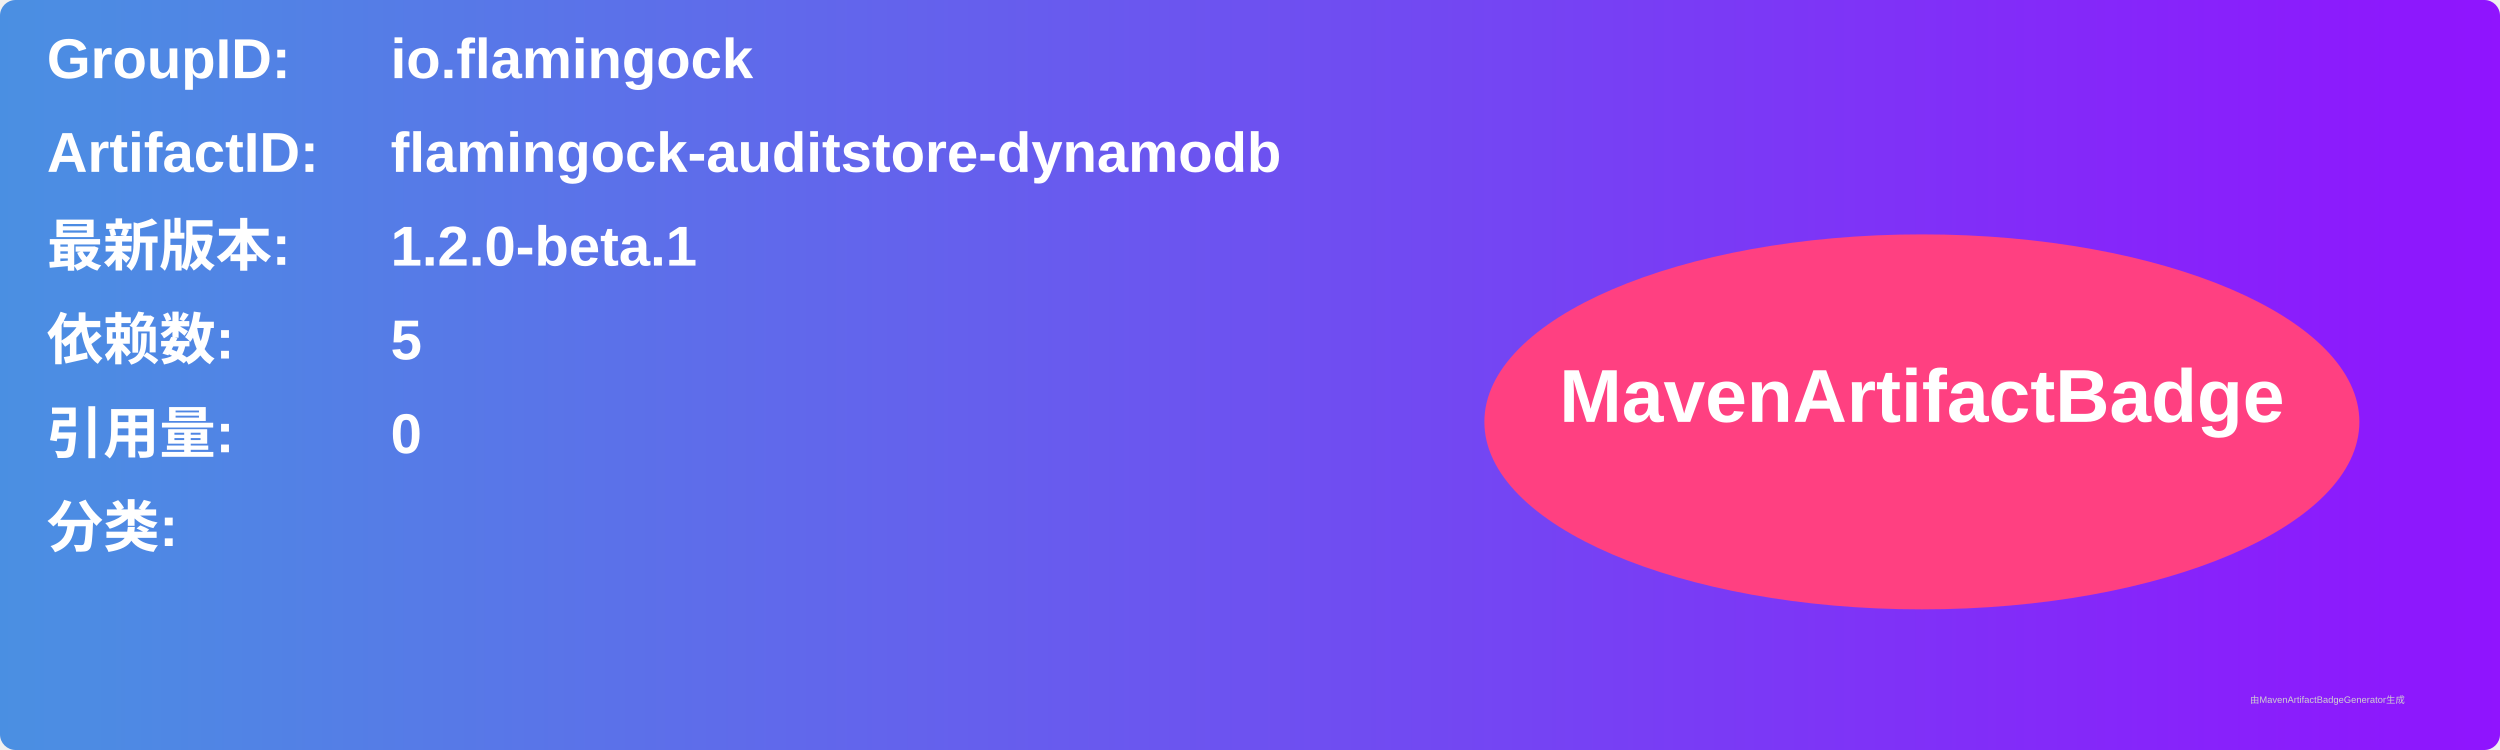
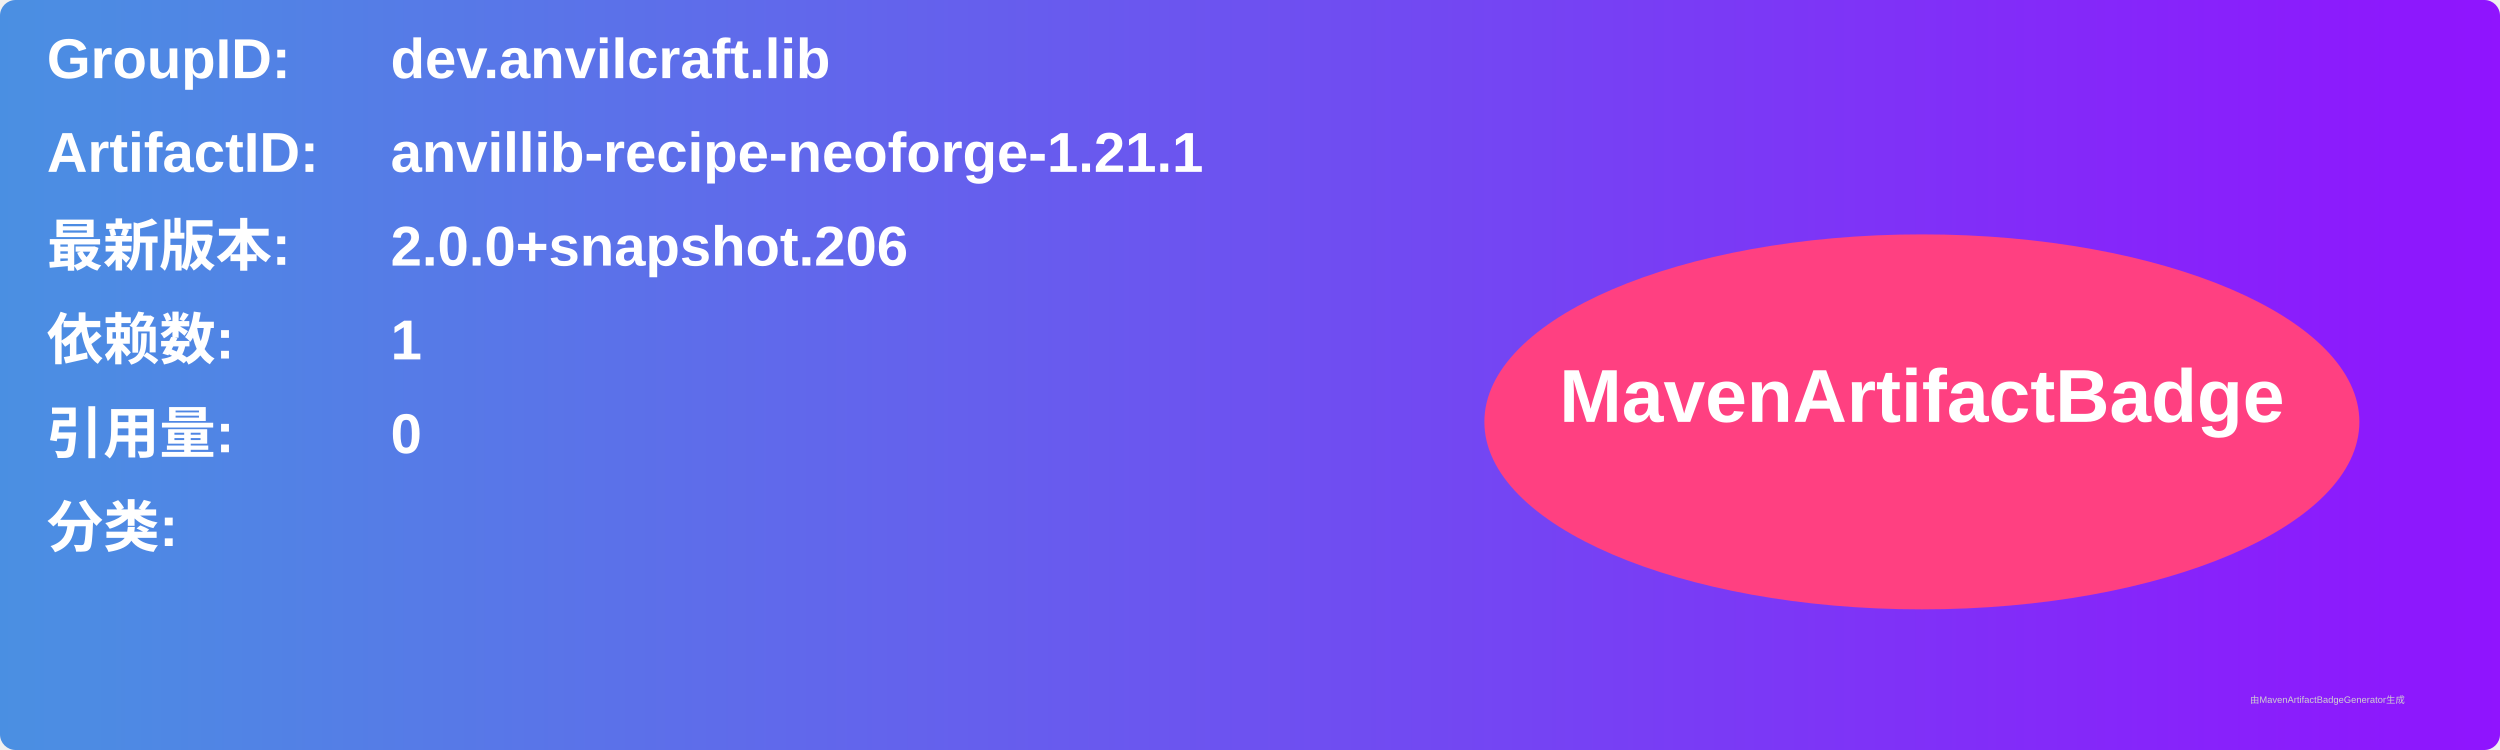
<svg xmlns="http://www.w3.org/2000/svg" width="800" height="240" viewBox="0 0 800 240">
  <linearGradient id="grad" x1="0%" y1="0%" x2="100%" y2="0%">
    <stop offset="0%" stop-color="#4a90e2" />
    <stop offset="100%" stop-color="#9013fe" />
  </linearGradient>
  <rect width="100%" height="100%" rx="5" ry="5" fill="url(#grad)" />
  <g transform="translate(15, 15)">
    <text x="0" y="10" font-family="Arial" font-size="18" fill="white" font-weight="bold" width="260">GroupID:</text>
-     <text x="110" y="10" font-family="Arial" font-size="18" fill="white" font-weight="bold" width="460">io.flamingock</text>
+     <text x="110" y="10" font-family="Arial" font-size="18" fill="white" font-weight="bold" width="460">dev.anvilcraft.lib</text>
    <text x="0" y="40" font-family="Arial" font-size="18" fill="white" font-weight="bold" width="260">ArtifactID:</text>
-     <text x="110" y="40" font-family="Arial" font-size="18" fill="white" font-weight="bold" width="460">flamingock-auditstore-dynamodb</text>
+     <text x="110" y="40" font-family="Arial" font-size="18" fill="white" font-weight="bold" width="460">anvillib-recipe-neoforge-1.21.1</text>
    <text x="0" y="70" font-family="Arial" font-size="18" fill="white" font-weight="bold">最新版本:</text>
    <text x="110" y="70" font-family="Arial" font-size="18" fill="white" font-weight="bold">
-       <tspan font-weight="bold">1.2.0-beta.1</tspan>
+       <tspan font-weight="bold">2.0.0+snapshot.206</tspan>
    </text>
    <text x="0" y="100" font-family="Arial" font-size="18" fill="white" font-weight="bold">依赖数: </text>
    <text x="110" y="100" font-family="Arial" font-size="18" fill="white">
-       <tspan font-weight="bold">5</tspan>
+       <tspan font-weight="bold">1</tspan>
    </text>
    <text x="0" y="130" font-family="Arial" font-size="18" fill="white" font-weight="bold">引用量: </text>
    <text x="110" y="130" font-family="Arial" font-size="18" fill="white">
      <tspan font-weight="bold">0</tspan>
    </text>
    <text x="0" y="160" font-family="Arial" font-size="18" fill="white" font-weight="bold">分类:</text>
    <text x="10" y="190" font-family="Arial" font-size="10" fill="white">
      <tspan font-weight="bold" />
    </text>
    <ellipse cx="600" cy="120" rx="140" ry="60" fill="#ff4081" />
    <text x="600" y="120" text-anchor="middle" font-family="Arial" font-size="24" fill="white" font-weight="bold">MavenArtifactBadge</text>
  </g>
  <text x="720" y="225" font-family="Arial" font-size="3" fill="#d0d0d0">由MavenArtifactBadgeGenerator生成</text>
</svg>
